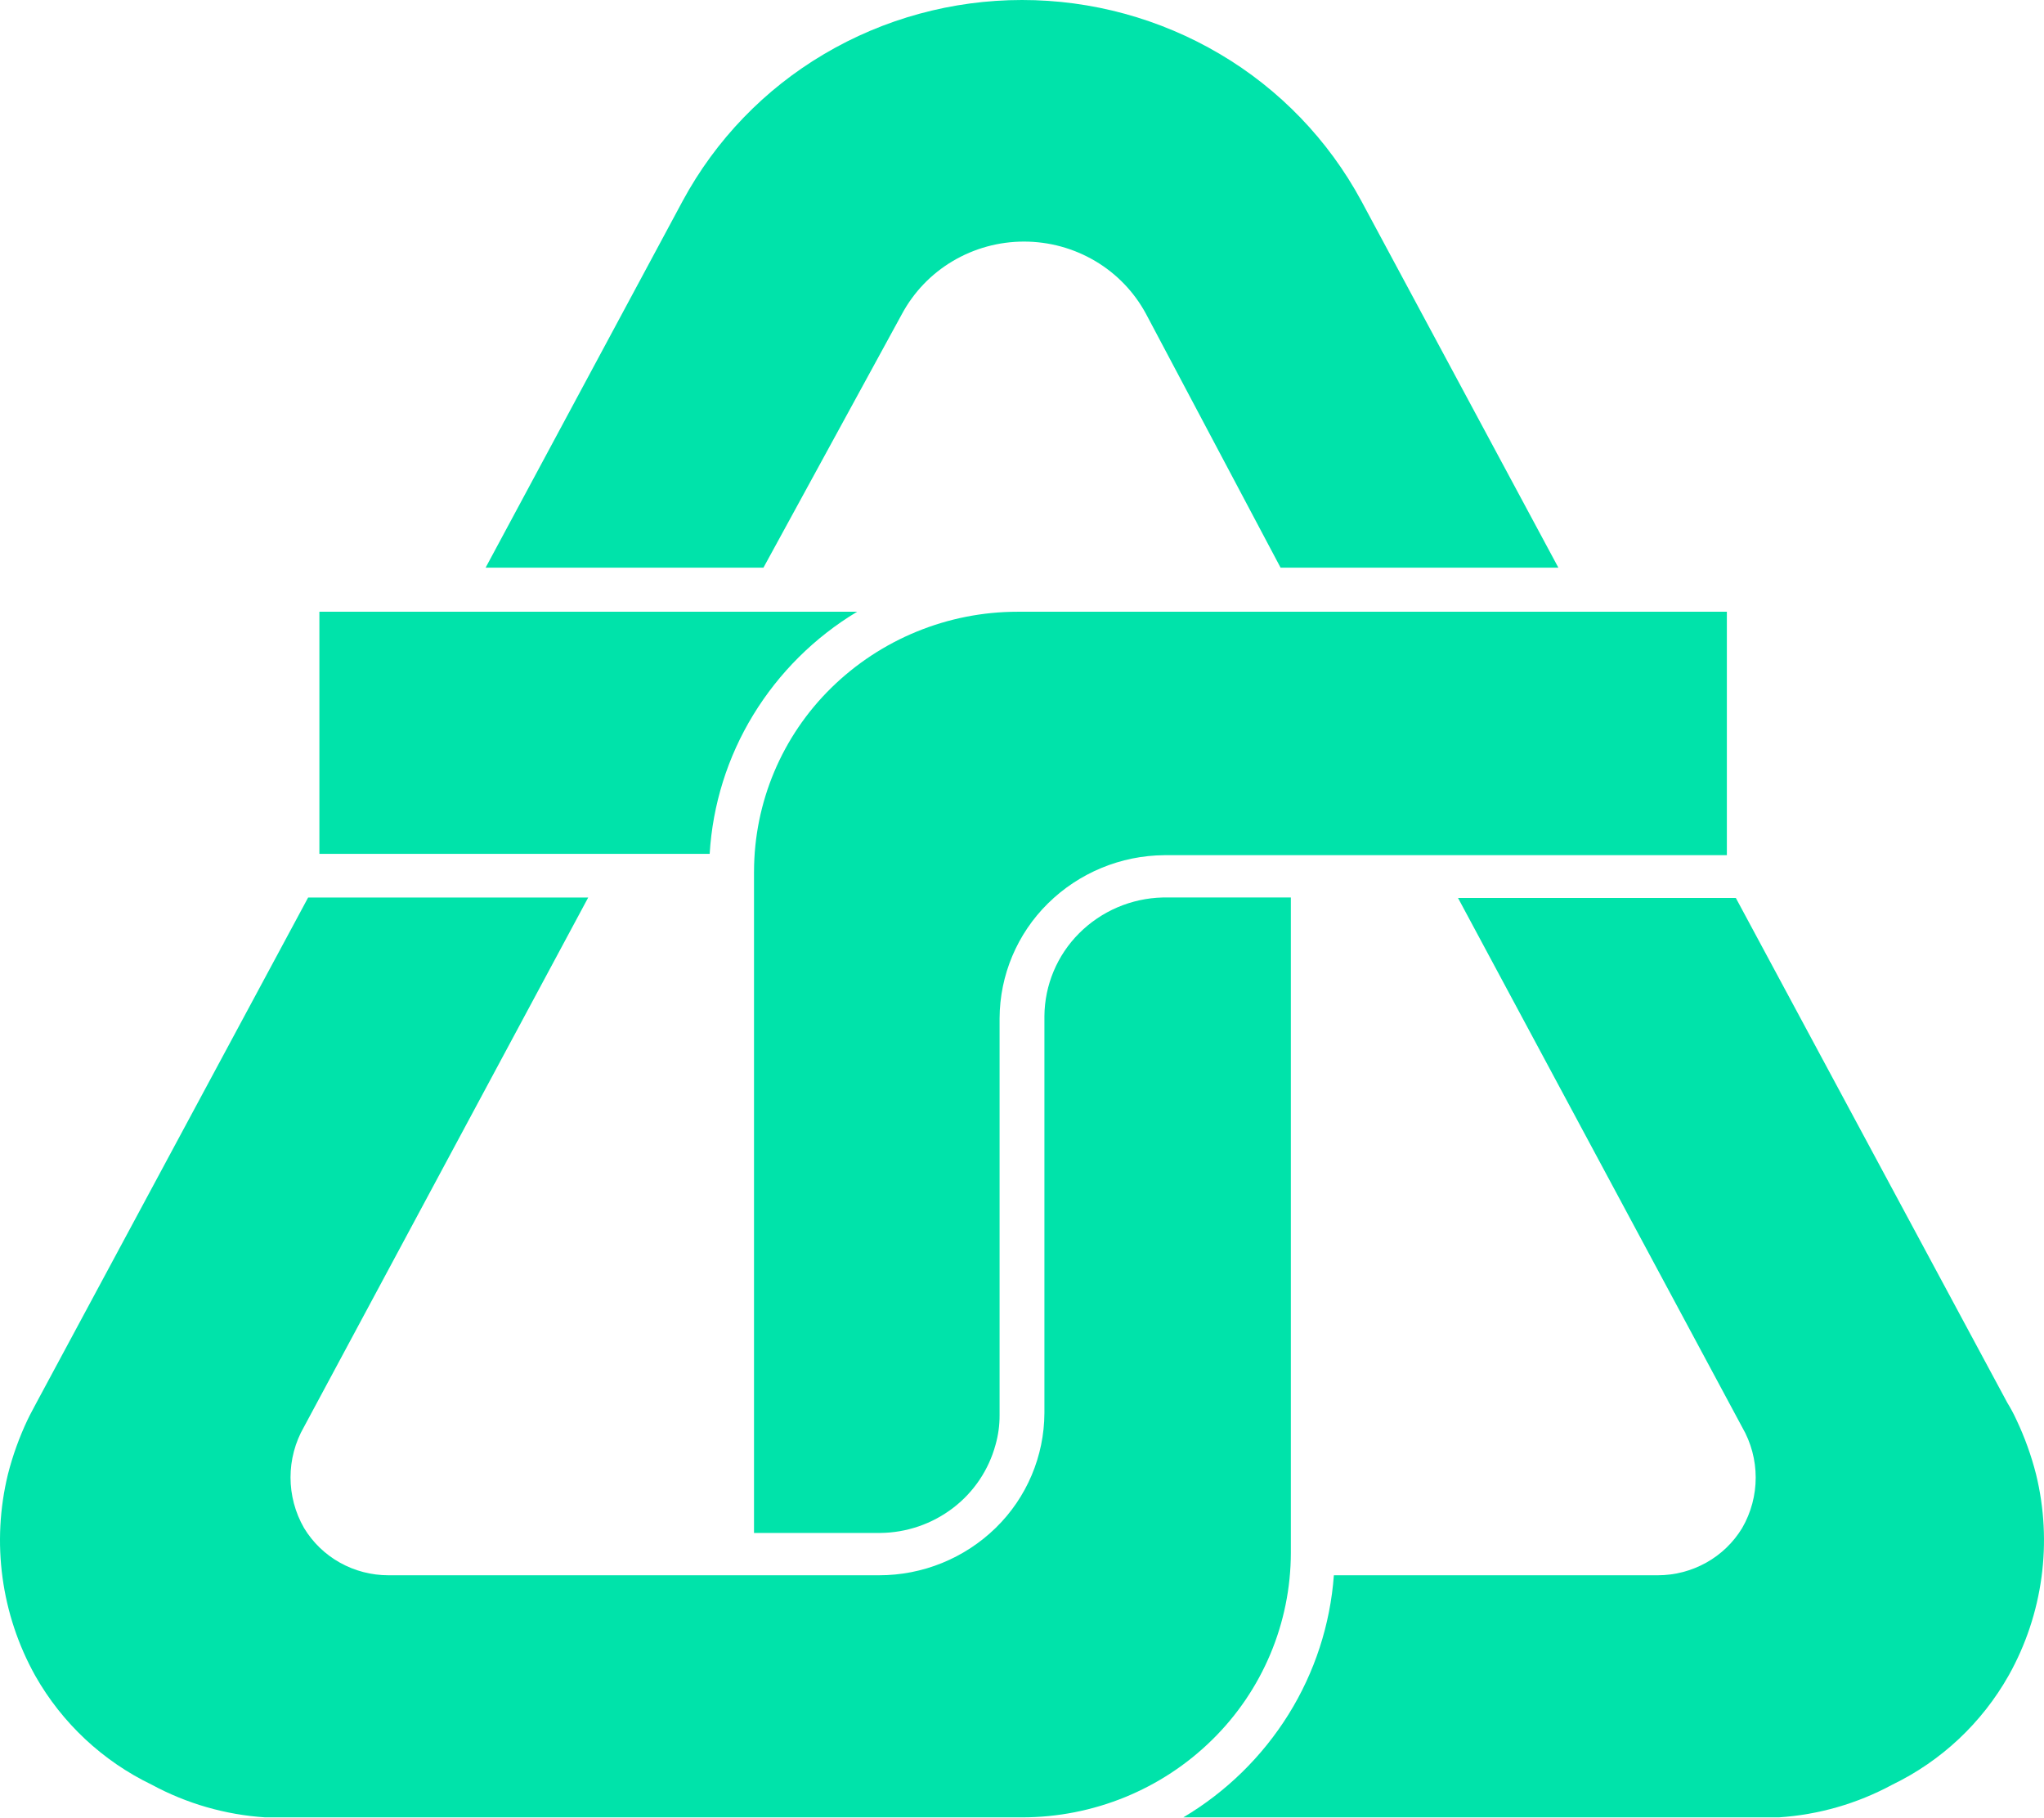
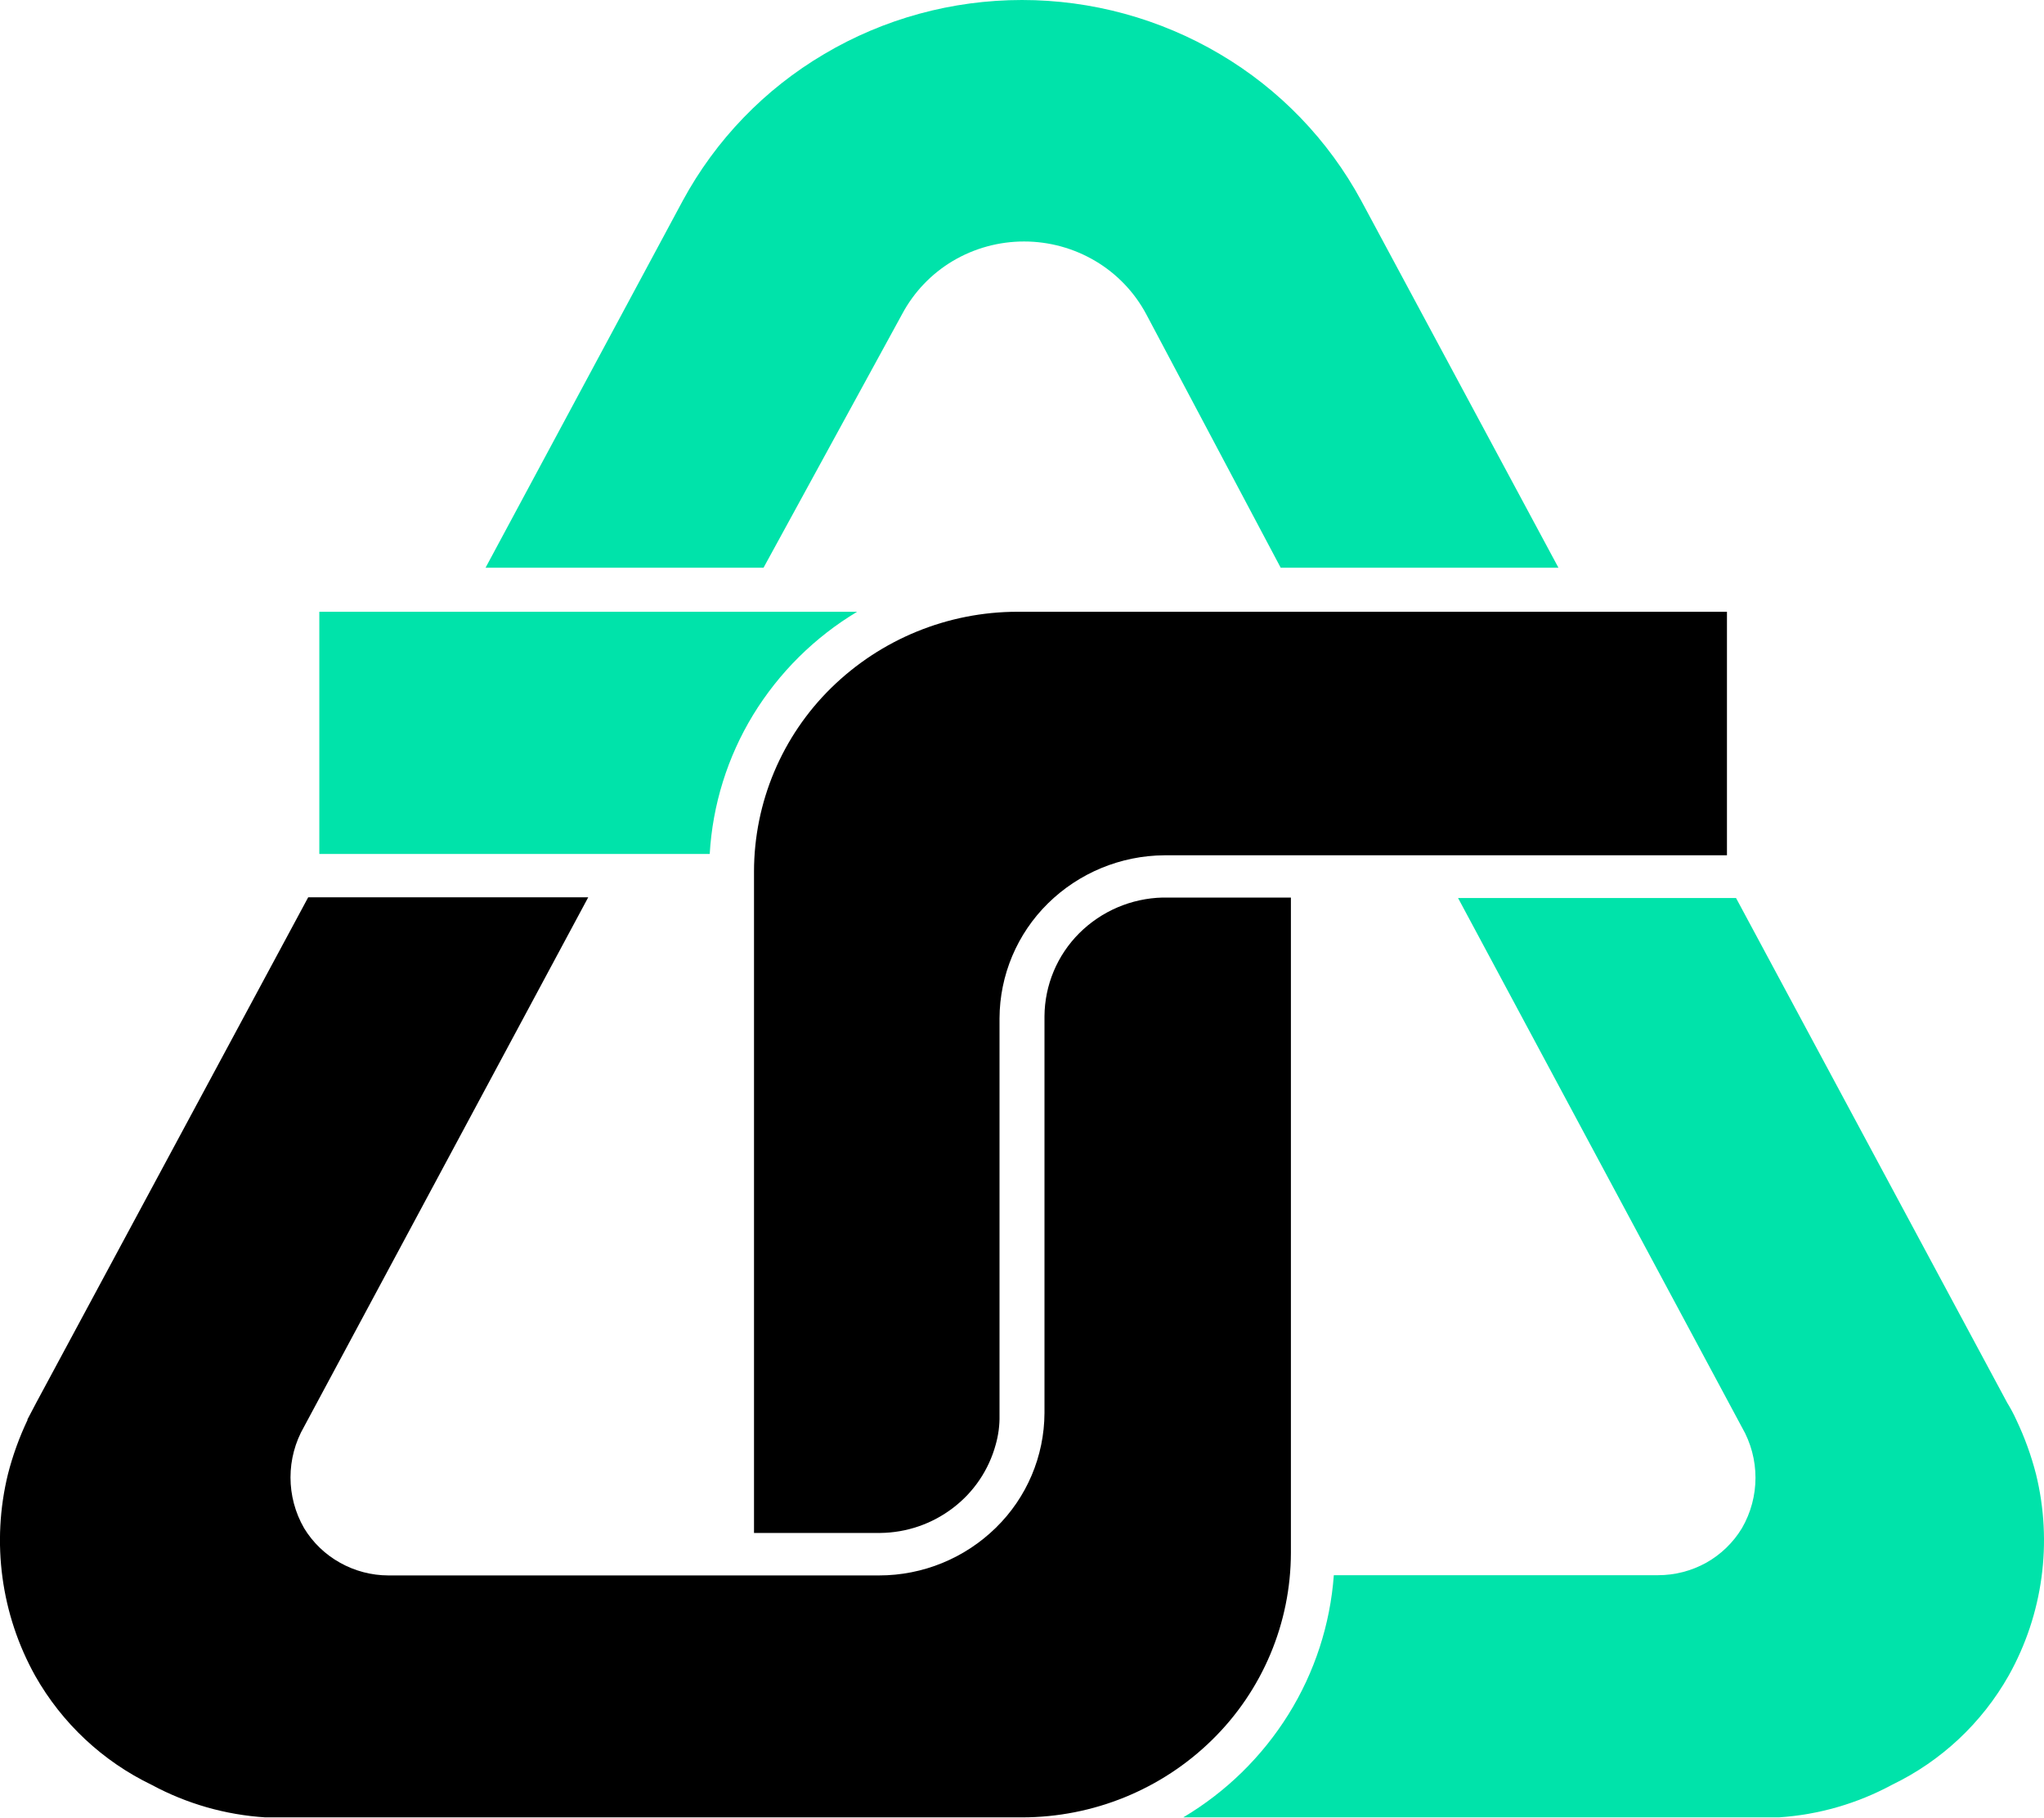
<svg xmlns="http://www.w3.org/2000/svg" viewBox="0 0 90 80">
-   <g fill="#00E3AA">
-     <path d="M88.447 73.75a12.19 12.19 0 0 0 1.203-8.852 13.174 13.174 0 0 0-.868-2.407 6.718 6.718 0 0 0-.395-.738L76.431 39.527H64.198l12.51 23.294a4.43 4.43 0 0 1 0 4.445 4.291 4.291 0 0 1-1.577 1.52 4.373 4.373 0 0 1-2.133.557H58.732a13.436 13.436 0 0 1-1.995 6.123A13.706 13.706 0 0 1 52.103 80h26.222a12.161 12.161 0 0 0 4.992-1.437 11.758 11.758 0 0 0 5.13-4.814ZM21.383 24.988h12.233l6.096-11.162a6.023 6.023 0 0 1 2.237-2.332 6.154 6.154 0 0 1 3.14-.86 6.15 6.15 0 0 1 3.14.86 6.018 6.018 0 0 1 2.236 2.332l5.92 11.162h12.232l-8.68-16.15a16.756 16.756 0 0 0-6.223-6.459A17.118 17.118 0 0 0 45 0c-3.07 0-6.083.823-8.714 2.38a16.754 16.754 0 0 0-6.222 6.457l-8.681 16.15Zm9.865 12.598a13.25 13.25 0 0 1 1.916-6.113 13.522 13.522 0 0 1 4.575-4.544H14.063v10.657h17.185Z" />
-     <path d="M33.2 38.362V67.48h5.564a5.361 5.361 0 0 0 3.2-1.1 5.218 5.218 0 0 0 1.871-2.782c.12-.423.18-.86.178-1.3v-17.47a7.144 7.144 0 0 1 2.13-5.06 7.379 7.379 0 0 1 5.13-2.123h24.763V26.929H44.802a11.718 11.718 0 0 0-8.205 3.355 11.34 11.34 0 0 0-3.396 8.078Z" />
-     <path d="M1.218 62.49a13.17 13.17 0 0 0-.869 2.408 12.246 12.246 0 0 0 1.204 8.87 11.757 11.757 0 0 0 5.13 4.795A12.16 12.16 0 0 0 11.675 80H45c3.14 0 6.15-1.227 8.37-3.411a11.553 11.553 0 0 0 3.468-8.236V39.507h-5.643a5.388 5.388 0 0 0-3.678 1.574 5.216 5.216 0 0 0-1.53 3.648V62.2a7.105 7.105 0 0 1-2.14 5.053 7.342 7.342 0 0 1-5.141 2.09H17.1a4.374 4.374 0 0 1-2.134-.556 4.288 4.288 0 0 1-1.576-1.52 4.467 4.467 0 0 1 0-4.465L25.9 39.508H13.568L1.612 61.734c-.138.271-.276.504-.394.757Z" />
-   </g>
+   <path fill="#00E3AA" d="M88.45 73.75a12.19 12.19 0 0 0 1.2-8.85 13.17 13.17 0 0 0-.87-2.4 6.72 6.72 0 0 0-.4-.75L76.44 39.53H64.2l12.5 23.3a4.43 4.43 0 0 1 0 4.44 4.3 4.3 0 0 1-1.57 1.52 4.37 4.37 0 0 1-2.13.55H58.73a13.44 13.44 0 0 1-2 6.13A13.7 13.7 0 0 1 52.1 80h26.23a12.16 12.16 0 0 0 4.99-1.44 11.76 11.76 0 0 0 5.13-4.81ZM21.38 24.99h12.24l6.1-11.16a6.02 6.02 0 0 1 2.23-2.34 6.15 6.15 0 0 1 3.14-.86 6.15 6.15 0 0 1 3.14.86 6.02 6.02 0 0 1 2.24 2.34l5.92 11.16h12.23L59.94 8.84a16.76 16.76 0 0 0-6.23-6.46A17.12 17.12 0 0 0 45 0c-3.07 0-6.08.82-8.71 2.38a16.75 16.75 0 0 0-6.23 6.46l-8.68 16.15Zm9.87 12.6a13.25 13.25 0 0 1 1.91-6.12 13.52 13.52 0 0 1 4.58-4.54H14.06v10.66h17.19Z" />
+   <path d="M33.2 38.36v29.12h5.56a5.36 5.36 0 0 0 3.2-1.1 5.22 5.22 0 0 0 1.88-2.78c.12-.42.18-.86.17-1.3V44.83a7.14 7.14 0 0 1 2.13-5.06 7.38 7.38 0 0 1 5.13-2.12h24.77V26.93H44.8a11.72 11.72 0 0 0-8.2 3.35 11.34 11.34 0 0 0-3.4 8.08Z" />
+   <path d="M1.22 62.49a13.17 13.17 0 0 0-.87 2.4 12.25 12.25 0 0 0 1.2 8.88 11.76 11.76 0 0 0 5.13 4.8 12.16 12.16 0 0 0 5 1.43H45c3.14 0 6.15-1.23 8.37-3.41a11.55 11.55 0 0 0 3.47-8.24V39.51h-5.65a5.39 5.39 0 0 0-3.67 1.57 5.22 5.22 0 0 0-1.53 3.65V62.2a7.1 7.1 0 0 1-2.14 5.05 7.34 7.34 0 0 1-5.14 2.1H17.1a4.37 4.37 0 0 1-2.13-.56 4.29 4.29 0 0 1-1.58-1.52 4.47 4.47 0 0 1 0-4.47L25.9 39.5H13.57L1.6 61.74l-.4.76Z" />
</svg>
